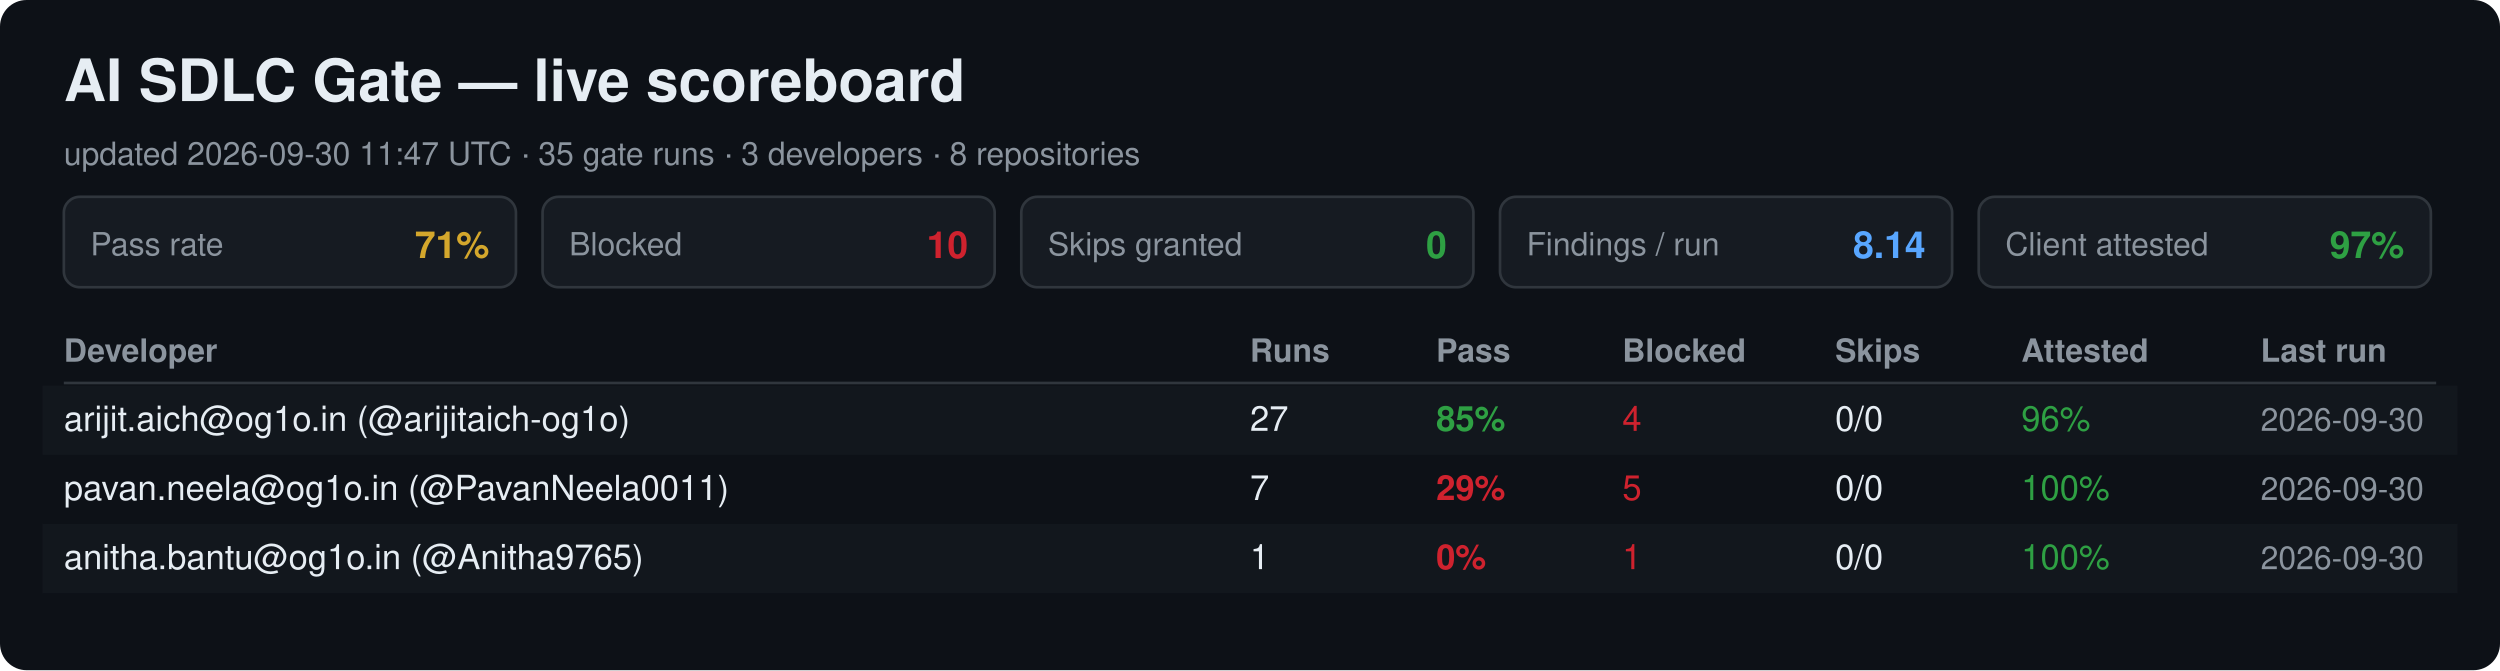
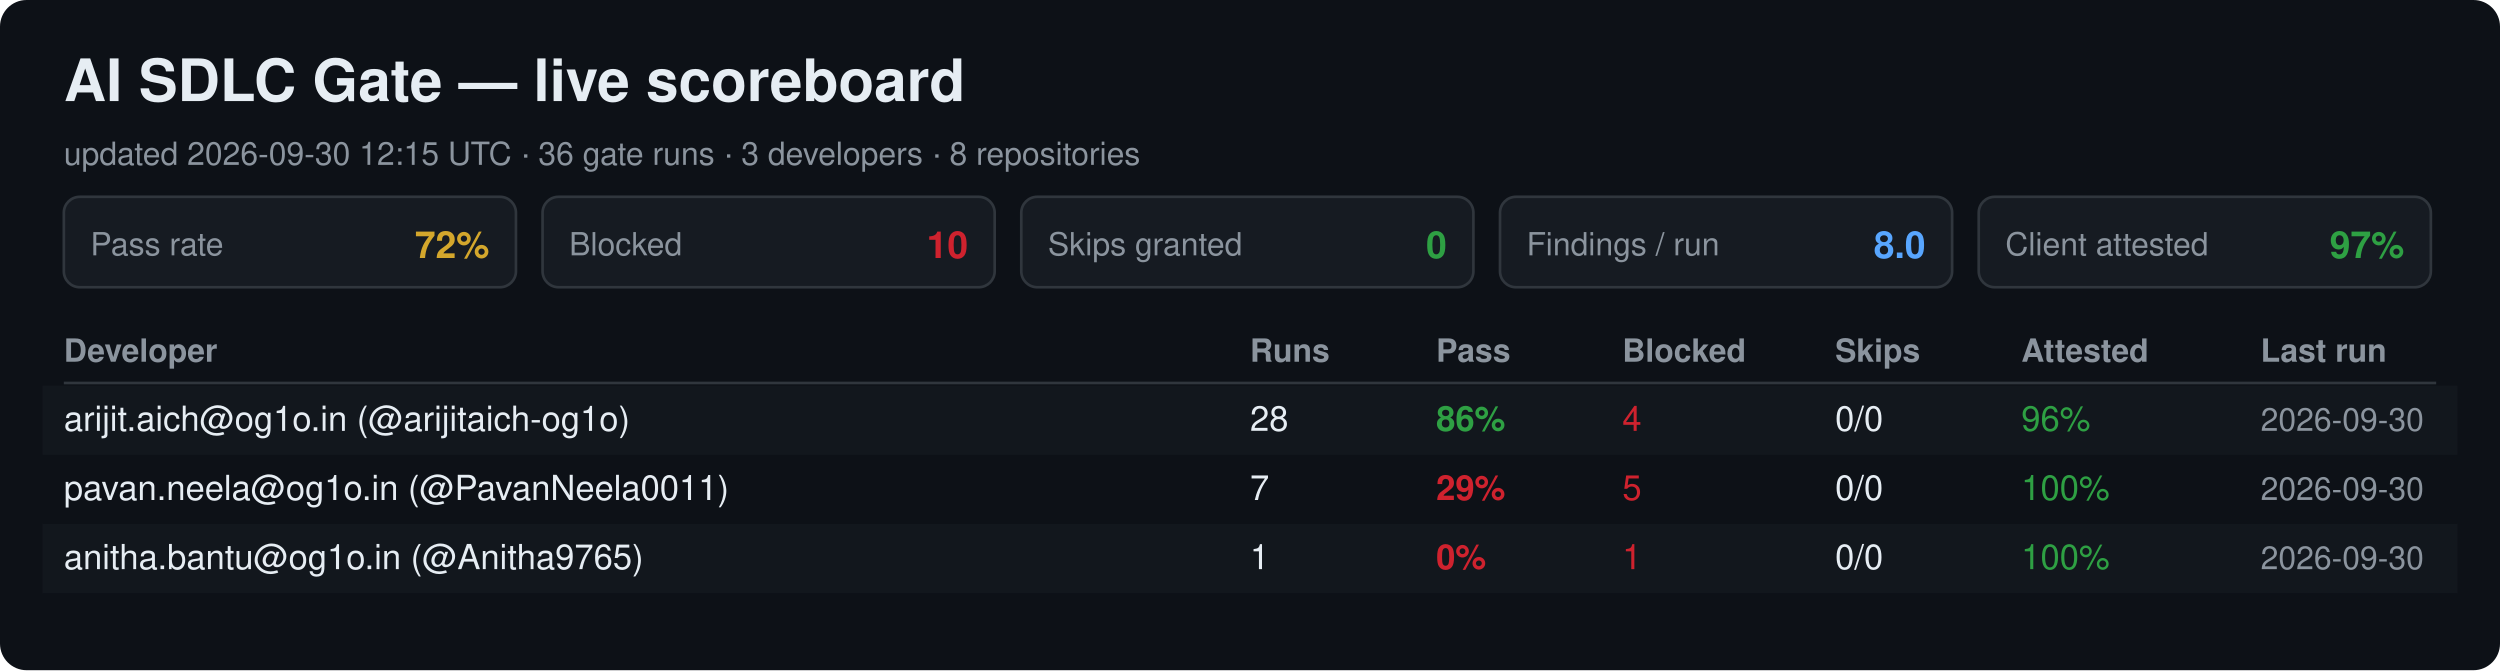
<svg xmlns="http://www.w3.org/2000/svg" width="940" height="252" viewBox="0 0 940 252" font-family="Segoe UI, Helvetica, Arial, sans-serif">
  <rect width="940" height="252" rx="10" fill="#0d1117" />
  <text x="24" y="38" font-size="22" font-weight="700" fill="#e6edf3">AI SDLC Gate — live scoreboard</text>
-   <text x="24" y="62" font-size="12" fill="#8b949e">updated 2026-09-30 11:47 UTC · 35 gate runs · 3 developers · 8 repositories</text>
+   <text x="24" y="62" font-size="12" fill="#8b949e">updated 2026-09-30 12:15 UTC · 36 gate runs · 3 developers · 8 repositories</text>
  <rect x="24" y="74" width="170" height="34" rx="6" fill="#161b22" stroke="#30363d" />
  <text x="34" y="96" font-size="12" fill="#8b949e">Pass rate</text>
-   <text x="184" y="97" font-size="14" font-weight="700" fill="#d4a72c" text-anchor="end">71%</text>
+   <text x="184" y="97" font-size="14" font-weight="700" fill="#d4a72c" text-anchor="end">72%</text>
  <rect x="204" y="74" width="170" height="34" rx="6" fill="#161b22" stroke="#30363d" />
  <text x="214" y="96" font-size="12" fill="#8b949e">Blocked</text>
  <text x="364" y="97" font-size="14" font-weight="700" fill="#cf222e" text-anchor="end">10</text>
  <rect x="384" y="74" width="170" height="34" rx="6" fill="#161b22" stroke="#30363d" />
  <text x="394" y="96" font-size="12" fill="#8b949e">Skips granted</text>
  <text x="544" y="97" font-size="14" font-weight="700" fill="#2ea043" text-anchor="end">0</text>
  <rect x="564" y="74" width="170" height="34" rx="6" fill="#161b22" stroke="#30363d" />
  <text x="574" y="96" font-size="12" fill="#8b949e">Findings / run</text>
-   <text x="724" y="97" font-size="14" font-weight="700" fill="#58a6ff" text-anchor="end">8.14</text>
+   <text x="724" y="97" font-size="14" font-weight="700" fill="#58a6ff" text-anchor="end">8.0</text>
  <rect x="744" y="74" width="170" height="34" rx="6" fill="#161b22" stroke="#30363d" />
  <text x="754" y="96" font-size="12" fill="#8b949e">Client attested</text>
  <text x="904" y="97" font-size="14" font-weight="700" fill="#2ea043" text-anchor="end">97%</text>
  <text x="24" y="136" font-size="12" font-weight="700" fill="#8b949e">Developer</text>
  <text x="470" y="136" font-size="12" font-weight="700" fill="#8b949e">Runs</text>
  <text x="540" y="136" font-size="12" font-weight="700" fill="#8b949e">Pass</text>
  <text x="610" y="136" font-size="12" font-weight="700" fill="#8b949e">Blocked</text>
  <text x="690" y="136" font-size="12" font-weight="700" fill="#8b949e">Skips</text>
  <text x="760" y="136" font-size="12" font-weight="700" fill="#8b949e">Attested</text>
  <text x="850" y="136" font-size="12" font-weight="700" fill="#8b949e">Last run</text>
  <line x1="24" y1="144" x2="916" y2="144" stroke="#30363d" />
  <rect x="16" y="145" width="908" height="26" fill="#161b22" opacity="0.6" />
  <text x="24" y="162" font-size="13" fill="#e6edf3">arijit.aich@og1o.in (@arijitaich-og1o)</text>
-   <text x="470" y="162" font-size="13" fill="#e6edf3">27</text>
-   <text x="540" y="162" font-size="13" font-weight="700" fill="#2ea043">85%</text>
+   <text x="470" y="162" font-size="13" fill="#e6edf3">28</text>
+   <text x="540" y="162" font-size="13" font-weight="700" fill="#2ea043">86%</text>
  <text x="610" y="162" font-size="13" fill="#cf222e">4</text>
  <text x="690" y="162" font-size="13" fill="#e6edf3">0/0</text>
  <text x="760" y="162" font-size="13" fill="#2ea043">96%</text>
  <text x="850" y="162" font-size="12" fill="#8b949e">2026-09-30</text>
  <text x="24" y="188" font-size="13" fill="#e6edf3">pavan.neela@og1o.in (@PavanNeela0011)</text>
  <text x="470" y="188" font-size="13" fill="#e6edf3">7</text>
  <text x="540" y="188" font-size="13" font-weight="700" fill="#cf222e">29%</text>
  <text x="610" y="188" font-size="13" fill="#cf222e">5</text>
  <text x="690" y="188" font-size="13" fill="#e6edf3">0/0</text>
  <text x="760" y="188" font-size="13" fill="#2ea043">100%</text>
  <text x="850" y="188" font-size="12" fill="#8b949e">2026-09-30</text>
  <rect x="16" y="197" width="908" height="26" fill="#161b22" opacity="0.6" />
  <text x="24" y="214" font-size="13" fill="#e6edf3">anitha.bantu@og1o.in (@Anitha9765)</text>
  <text x="470" y="214" font-size="13" fill="#e6edf3">1</text>
  <text x="540" y="214" font-size="13" font-weight="700" fill="#cf222e">0%</text>
  <text x="610" y="214" font-size="13" fill="#cf222e">1</text>
  <text x="690" y="214" font-size="13" fill="#e6edf3">0/0</text>
  <text x="760" y="214" font-size="13" fill="#2ea043">100%</text>
  <text x="850" y="214" font-size="12" fill="#8b949e">2026-09-30</text>
</svg>
